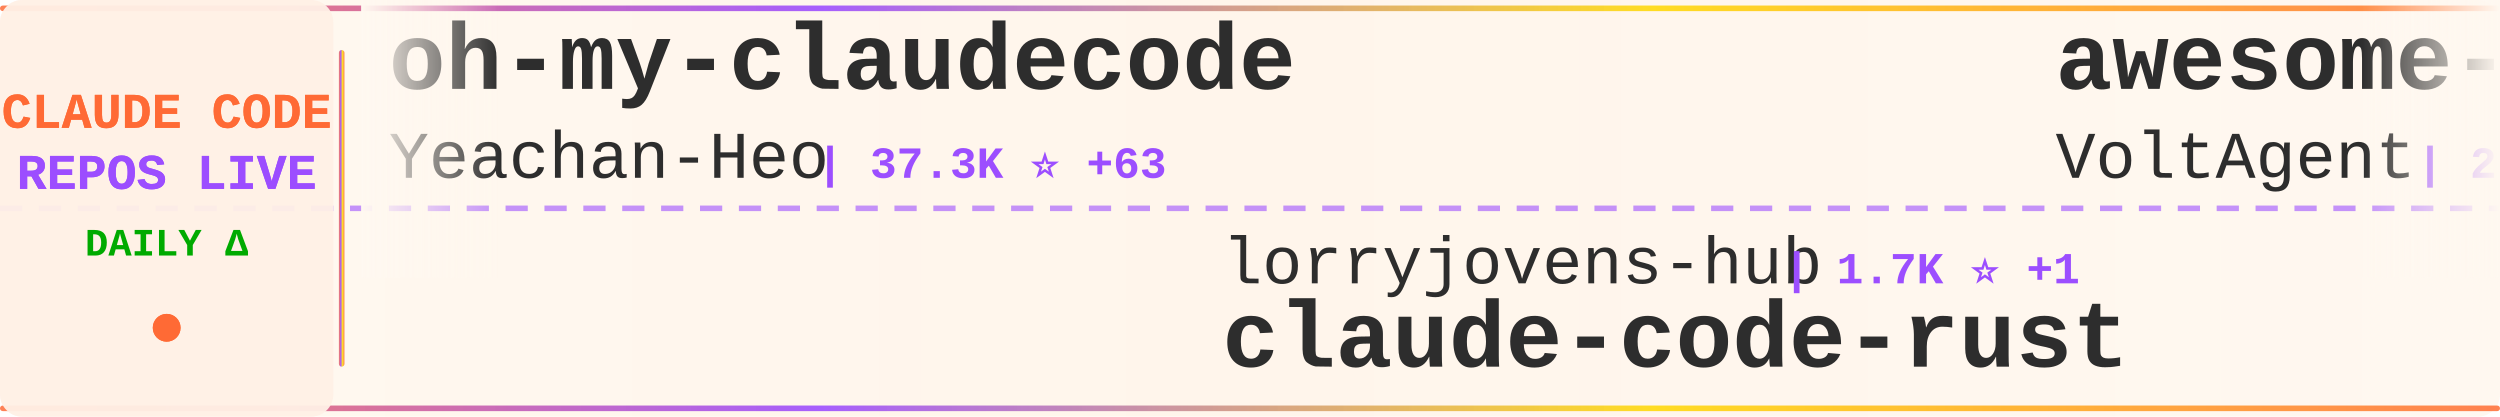
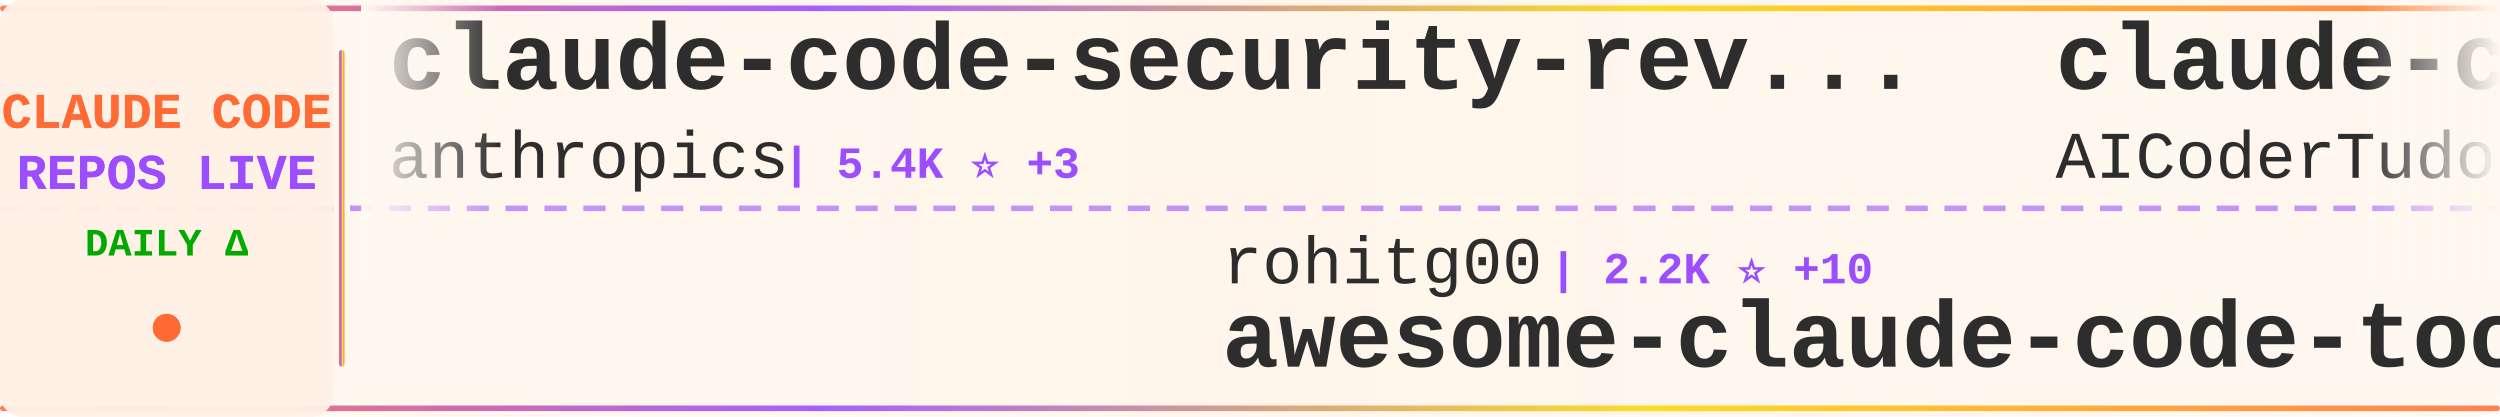
<svg xmlns="http://www.w3.org/2000/svg" width="900" height="150">
  <defs>
    <linearGradient id="tickerBg" x1="0%" y1="0%" x2="100%" y2="0%">
      <stop offset="0%" style="stop-color:#fff8f0;stop-opacity:0.98" />
      <stop offset="50%" style="stop-color:#fff5eb;stop-opacity:1" />
      <stop offset="100%" style="stop-color:#fff8f0;stop-opacity:0.98" />
    </linearGradient>
    <linearGradient id="borderGrad" x1="0%" y1="0%" x2="100%" y2="0%">
      <stop offset="0%" style="stop-color:#FF6B35;stop-opacity:0.85">
        <animate attributeName="stop-opacity" values="0.85;1;0.85" dur="2s" repeatCount="indefinite" />
      </stop>
      <stop offset="33%" style="stop-color:#9C4EFF;stop-opacity:0.9">
        <animate attributeName="stop-opacity" values="0.9;1;0.9" dur="2.2s" repeatCount="indefinite" />
      </stop>
      <stop offset="66%" style="stop-color:#FFD700;stop-opacity:0.85">
        <animate attributeName="stop-opacity" values="0.85;1;0.85" dur="1.8s" repeatCount="indefinite" />
      </stop>
      <stop offset="100%" style="stop-color:#FF6B35;stop-opacity:0.85">
        <animate attributeName="stop-opacity" values="0.85;1;0.85" dur="2s" repeatCount="indefinite" />
      </stop>
    </linearGradient>
    <filter id="textGlow">
      <feGaussianBlur stdDeviation="0.15" result="coloredBlur" />
      <feMerge>
        <feMergeNode in="coloredBlur" />
        <feMergeNode in="SourceGraphic" />
      </feMerge>
    </filter>
    <filter id="metricGlow">
      <feGaussianBlur stdDeviation="0.2" result="coloredBlur" />
      <feMerge>
        <feMergeNode in="coloredBlur" />
        <feMergeNode in="SourceGraphic" />
      </feMerge>
    </filter>
    <linearGradient id="leftFade" x1="0%" y1="0%" x2="100%" y2="0%">
      <stop offset="0%" style="stop-color:#fff8f0;stop-opacity:1" />
      <stop offset="100%" style="stop-color:#fff8f0;stop-opacity:0" />
    </linearGradient>
    <linearGradient id="rightFade" x1="0%" y1="0%" x2="100%" y2="0%">
      <stop offset="0%" style="stop-color:#fff8f0;stop-opacity:0" />
      <stop offset="100%" style="stop-color:#fff8f0;stop-opacity:1" />
    </linearGradient>
  </defs>
  <rect width="900" height="150" fill="url(#tickerBg)" rx="8" />
  <rect x="0" y="2" width="900" height="2" fill="url(#borderGrad)" rx="1" />
  <rect x="0" y="146" width="900" height="2" fill="url(#borderGrad)" rx="1" />
  <line x1="0" y1="75" x2="900" y2="75" stroke="#9C4EFF" stroke-width="2" stroke-dasharray="8 6" opacity="0.6" />
  <rect x="0" y="0" width="120" height="150" fill="#fff0e6" opacity="0.95" rx="8" />
  <text x="60" y="46" font-family="'Courier New', monospace" font-size="18" font-weight="bold" fill="#FF6B35" text-anchor="middle" filter="url(#textGlow)">
    CLAUDE CODE
  </text>
  <text x="60" y="68" font-family="'Courier New', monospace" font-size="18" font-weight="bold" fill="#9C4EFF" text-anchor="middle" filter="url(#textGlow)">
    REPOS LIVE
  </text>
  <text x="60" y="92" font-family="'Courier New', monospace" font-size="14" font-weight="bold" fill="#00aa00" text-anchor="middle">
    DAILY Δ
  </text>
  <circle cx="60" cy="118" r="5" fill="#FF6B35" filter="url(#metricGlow)">
    <animate attributeName="r" values="4;6;4" dur="1.5s" repeatCount="indefinite" />
    <animate attributeName="opacity" values="0.6;1;0.6" dur="1.5s" repeatCount="indefinite" />
  </circle>
  <rect x="122" y="18" width="2" height="114" fill="url(#borderGrad)" rx="1" />
  <clipPath id="tickerClip">
    <rect x="130" y="0" width="770" height="150" />
  </clipPath>
  <g clip-path="url(#tickerClip)">
    <g id="tickerItems">
      <animateTransform attributeName="transform" attributeType="XML" type="translate" from="0 0" to="-3000 0" dur="54s" repeatCount="indefinite" />
      <g transform="translate(0, 0)">
-         <text x="140" y="32" font-family="'Courier New', monospace" font-size="34" font-weight="bold" fill="#2d2d2d">oh-my-claudecode</text>
-         <text x="140" y="64" font-family="'Courier New', monospace" font-size="24" font-weight="normal" fill="#2d2d2d" opacity="1.0">Yeachan-Heo</text>
-         <text x="294" y="64" font-family="'Courier New', monospace" font-size="16" font-weight="bold" fill="#9C4EFF"> | 37.3K ⭐ +63</text>
+         <text x="140" y="32" font-family="'Courier New', monospace" font-size="34" font-weight="bold" fill="#2d2d2d">claude-code-security-rev...</text>
+         <text x="140" y="64" font-family="'Courier New', monospace" font-size="24" font-weight="normal" fill="#2d2d2d" opacity="1.0">anthropics</text>
+         <text x="282" y="64" font-family="'Courier New', monospace" font-size="16" font-weight="bold" fill="#9C4EFF"> | 5.4K ⭐ +3</text>
      </g>
      <g transform="translate(300, 0)">
-         <text x="140" y="102" font-family="'Courier New', monospace" font-size="24" font-weight="normal" fill="#2d2d2d" opacity="1.0">lorryjovens-hub</text>
-         <text x="342" y="102" font-family="'Courier New', monospace" font-size="16" font-weight="bold" fill="#9C4EFF"> | 1.7K ⭐ +1</text>
-         <text x="140" y="132" font-family="'Courier New', monospace" font-size="34" font-weight="bold" fill="#2d2d2d">claude-code-rust</text>
+         <text x="140" y="102" font-family="'Courier New', monospace" font-size="24" font-weight="normal" fill="#2d2d2d" opacity="1.0">rohitg00</text>
+         <text x="258" y="102" font-family="'Courier New', monospace" font-size="16" font-weight="bold" fill="#9C4EFF"> | 2.2K ⭐ +10</text>
+         <text x="140" y="132" font-family="'Courier New', monospace" font-size="34" font-weight="bold" fill="#2d2d2d">awesome-claude-code-tool...</text>
      </g>
      <g transform="translate(600, 0)">
-         <text x="140" y="32" font-family="'Courier New', monospace" font-size="34" font-weight="bold" fill="#2d2d2d">awesome-claude-code-suba...</text>
-         <text x="140" y="64" font-family="'Courier New', monospace" font-size="24" font-weight="normal" fill="#2d2d2d" opacity="1.0">VoltAgent</text>
-         <text x="270" y="64" font-family="'Courier New', monospace" font-size="16" font-weight="bold" fill="#9C4EFF"> | 22.7K ⭐ +61</text>
+         <text x="140" y="32" font-family="'Courier New', monospace" font-size="34" font-weight="bold" fill="#2d2d2d">claude-code-tudou</text>
+         <text x="140" y="64" font-family="'Courier New', monospace" font-size="24" font-weight="normal" fill="#2d2d2d" opacity="1.0">AICoderTudou</text>
+         <text x="306" y="64" font-family="'Courier New', monospace" font-size="16" font-weight="bold" fill="#9C4EFF"> | 498 ⭐</text>
      </g>
      <g transform="translate(900, 0)">
-         <text x="140" y="102" font-family="'Courier New', monospace" font-size="24" font-weight="normal" fill="#2d2d2d" opacity="1.0">zstmfhy</text>
-         <text x="246" y="102" font-family="'Courier New', monospace" font-size="16" font-weight="bold" fill="#9C4EFF"> | 190 ⭐</text>
-         <text x="140" y="132" font-family="'Courier New', monospace" font-size="34" font-weight="bold" fill="#2d2d2d">Claude-code</text>
+         <text x="140" y="102" font-family="'Courier New', monospace" font-size="24" font-weight="normal" fill="#2d2d2d" opacity="1.0">SeemSeam</text>
+         <text x="258" y="102" font-family="'Courier New', monospace" font-size="16" font-weight="bold" fill="#9C4EFF"> | 3.2K ⭐ +14</text>
+         <text x="140" y="132" font-family="'Courier New', monospace" font-size="34" font-weight="bold" fill="#2d2d2d">claude_codex_bridge</text>
      </g>
      <g transform="translate(1200, 0)">
+         <text x="140" y="32" font-family="'Courier New', monospace" font-size="34" font-weight="bold" fill="#2d2d2d">skills</text>
+         <text x="140" y="64" font-family="'Courier New', monospace" font-size="24" font-weight="normal" fill="#2d2d2d" opacity="1.0">anthropics</text>
+         <text x="282" y="64" font-family="'Courier New', monospace" font-size="16" font-weight="bold" fill="#9C4EFF"> | 157.6K ⭐ +364</text>
+       </g>
+       <g transform="translate(1500, 0)">
+         <text x="140" y="102" font-family="'Courier New', monospace" font-size="24" font-weight="normal" fill="#2d2d2d" opacity="1.0">catlog22</text>
+         <text x="258" y="102" font-family="'Courier New', monospace" font-size="16" font-weight="bold" fill="#9C4EFF"> | 2.1K ⭐</text>
+         <text x="140" y="132" font-family="'Courier New', monospace" font-size="34" font-weight="bold" fill="#2d2d2d">Claude-Code-Workflow</text>
+       </g>
+       <g transform="translate(1800, 0)">
        <text x="140" y="32" font-family="'Courier New', monospace" font-size="34" font-weight="bold" fill="#2d2d2d">claude-code-from-scratch</text>
        <text x="140" y="64" font-family="'Courier New', monospace" font-size="24" font-weight="normal" fill="#2d2d2d" opacity="1.0">Windy3f3f3f3f</text>
-         <text x="318" y="64" font-family="'Courier New', monospace" font-size="16" font-weight="bold" fill="#9C4EFF"> | 2.0K ⭐ +68</text>
-       </g>
-       <g transform="translate(1500, 0)">
-         <text x="140" y="102" font-family="'Courier New', monospace" font-size="24" font-weight="normal" fill="#2d2d2d" opacity="1.0">alejandrobalderas</text>
-         <text x="366" y="102" font-family="'Courier New', monospace" font-size="16" font-weight="bold" fill="#9C4EFF"> | 2.4K ⭐ +8</text>
-         <text x="140" y="132" font-family="'Courier New', monospace" font-size="34" font-weight="bold" fill="#2d2d2d">claude-code-from-source</text>
-       </g>
-       <g transform="translate(1800, 0)">
-         <text x="140" y="32" font-family="'Courier New', monospace" font-size="34" font-weight="bold" fill="#2d2d2d">my-claude-code-setup</text>
-         <text x="140" y="64" font-family="'Courier New', monospace" font-size="24" font-weight="normal" fill="#2d2d2d" opacity="1.0">centminmod</text>
-         <text x="282" y="64" font-family="'Courier New', monospace" font-size="16" font-weight="bold" fill="#9C4EFF"> | 2.5K ⭐ +2</text>
+         <text x="318" y="64" font-family="'Courier New', monospace" font-size="16" font-weight="bold" fill="#9C4EFF"> | 2.1K ⭐ +58</text>
      </g>
      <g transform="translate(2100, 0)">
-         <text x="140" y="102" font-family="'Courier New', monospace" font-size="24" font-weight="normal" fill="#2d2d2d" opacity="1.0">jqueryscript</text>
-         <text x="306" y="102" font-family="'Courier New', monospace" font-size="16" font-weight="bold" fill="#9C4EFF"> | 453 ⭐ +3</text>
-         <text x="140" y="132" font-family="'Courier New', monospace" font-size="34" font-weight="bold" fill="#2d2d2d">awesome-claude-code</text>
+         <text x="140" y="102" font-family="'Courier New', monospace" font-size="24" font-weight="normal" fill="#2d2d2d" opacity="1.0">Alishahryar1</text>
+         <text x="306" y="102" font-family="'Courier New', monospace" font-size="16" font-weight="bold" fill="#9C4EFF"> | 38.2K ⭐ +253</text>
+         <text x="140" y="132" font-family="'Courier New', monospace" font-size="34" font-weight="bold" fill="#2d2d2d">free-claude-code</text>
      </g>
      <g transform="translate(2400, 0)">
-         <text x="140" y="32" font-family="'Courier New', monospace" font-size="34" font-weight="bold" fill="#2d2d2d">claude-code-settings</text>
-         <text x="140" y="64" font-family="'Courier New', monospace" font-size="24" font-weight="normal" fill="#2d2d2d" opacity="1.0">feiskyer</text>
-         <text x="258" y="64" font-family="'Courier New', monospace" font-size="16" font-weight="bold" fill="#9C4EFF"> | 1.6K ⭐ +2</text>
+         <text x="140" y="32" font-family="'Courier New', monospace" font-size="34" font-weight="bold" fill="#2d2d2d">claude-code-system-promp...</text>
+         <text x="140" y="64" font-family="'Courier New', monospace" font-size="24" font-weight="normal" fill="#2d2d2d" opacity="1.0">Piebald-AI</text>
+         <text x="282" y="64" font-family="'Courier New', monospace" font-size="16" font-weight="bold" fill="#9C4EFF"> | 11.5K ⭐ +13</text>
      </g>
      <g transform="translate(2700, 0)">
-         <text x="140" y="102" font-family="'Courier New', monospace" font-size="24" font-weight="normal" fill="#2d2d2d" opacity="1.0">777genius</text>
-         <text x="270" y="102" font-family="'Courier New', monospace" font-size="16" font-weight="bold" fill="#9C4EFF"> | 918 ⭐</text>
-         <text x="140" y="132" font-family="'Courier New', monospace" font-size="34" font-weight="bold" fill="#2d2d2d">claude-code-source-code</text>
+         <text x="140" y="102" font-family="'Courier New', monospace" font-size="24" font-weight="normal" fill="#2d2d2d" opacity="1.0">multica-ai</text>
+         <text x="282" y="102" font-family="'Courier New', monospace" font-size="16" font-weight="bold" fill="#9C4EFF"> | 186.5K ⭐ +691</text>
+         <text x="140" y="132" font-family="'Courier New', monospace" font-size="34" font-weight="bold" fill="#2d2d2d">andrej-karpathy-skills</text>
      </g>
      <g transform="translate(3000, 0)">
-         <text x="140" y="32" font-family="'Courier New', monospace" font-size="34" font-weight="bold" fill="#2d2d2d">oh-my-claudecode</text>
-         <text x="140" y="64" font-family="'Courier New', monospace" font-size="24" font-weight="normal" fill="#2d2d2d" opacity="1.0">Yeachan-Heo</text>
-         <text x="294" y="64" font-family="'Courier New', monospace" font-size="16" font-weight="bold" fill="#9C4EFF"> | 37.3K ⭐ +63</text>
+         <text x="140" y="32" font-family="'Courier New', monospace" font-size="34" font-weight="bold" fill="#2d2d2d">claude-code-security-rev...</text>
+         <text x="140" y="64" font-family="'Courier New', monospace" font-size="24" font-weight="normal" fill="#2d2d2d" opacity="1.0">anthropics</text>
+         <text x="282" y="64" font-family="'Courier New', monospace" font-size="16" font-weight="bold" fill="#9C4EFF"> | 5.4K ⭐ +3</text>
      </g>
      <g transform="translate(3300, 0)">
-         <text x="140" y="102" font-family="'Courier New', monospace" font-size="24" font-weight="normal" fill="#2d2d2d" opacity="1.0">lorryjovens-hub</text>
-         <text x="342" y="102" font-family="'Courier New', monospace" font-size="16" font-weight="bold" fill="#9C4EFF"> | 1.7K ⭐ +1</text>
-         <text x="140" y="132" font-family="'Courier New', monospace" font-size="34" font-weight="bold" fill="#2d2d2d">claude-code-rust</text>
+         <text x="140" y="102" font-family="'Courier New', monospace" font-size="24" font-weight="normal" fill="#2d2d2d" opacity="1.0">rohitg00</text>
+         <text x="258" y="102" font-family="'Courier New', monospace" font-size="16" font-weight="bold" fill="#9C4EFF"> | 2.2K ⭐ +10</text>
+         <text x="140" y="132" font-family="'Courier New', monospace" font-size="34" font-weight="bold" fill="#2d2d2d">awesome-claude-code-tool...</text>
      </g>
      <g transform="translate(3600, 0)">
-         <text x="140" y="32" font-family="'Courier New', monospace" font-size="34" font-weight="bold" fill="#2d2d2d">awesome-claude-code-suba...</text>
-         <text x="140" y="64" font-family="'Courier New', monospace" font-size="24" font-weight="normal" fill="#2d2d2d" opacity="1.0">VoltAgent</text>
-         <text x="270" y="64" font-family="'Courier New', monospace" font-size="16" font-weight="bold" fill="#9C4EFF"> | 22.7K ⭐ +61</text>
+         <text x="140" y="32" font-family="'Courier New', monospace" font-size="34" font-weight="bold" fill="#2d2d2d">claude-code-tudou</text>
+         <text x="140" y="64" font-family="'Courier New', monospace" font-size="24" font-weight="normal" fill="#2d2d2d" opacity="1.0">AICoderTudou</text>
+         <text x="306" y="64" font-family="'Courier New', monospace" font-size="16" font-weight="bold" fill="#9C4EFF"> | 498 ⭐</text>
      </g>
      <g transform="translate(3900, 0)">
-         <text x="140" y="102" font-family="'Courier New', monospace" font-size="24" font-weight="normal" fill="#2d2d2d" opacity="1.0">zstmfhy</text>
-         <text x="246" y="102" font-family="'Courier New', monospace" font-size="16" font-weight="bold" fill="#9C4EFF"> | 190 ⭐</text>
-         <text x="140" y="132" font-family="'Courier New', monospace" font-size="34" font-weight="bold" fill="#2d2d2d">Claude-code</text>
+         <text x="140" y="102" font-family="'Courier New', monospace" font-size="24" font-weight="normal" fill="#2d2d2d" opacity="1.0">SeemSeam</text>
+         <text x="258" y="102" font-family="'Courier New', monospace" font-size="16" font-weight="bold" fill="#9C4EFF"> | 3.2K ⭐ +14</text>
+         <text x="140" y="132" font-family="'Courier New', monospace" font-size="34" font-weight="bold" fill="#2d2d2d">claude_codex_bridge</text>
      </g>
    </g>
  </g>
  <rect x="130" y="0" width="50" height="100" fill="url(#leftFade)" />
  <rect x="850" y="0" width="50" height="100" fill="url(#rightFade)" />
</svg>
